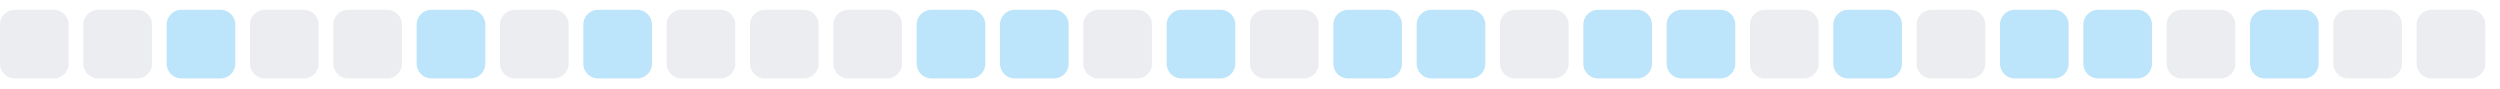
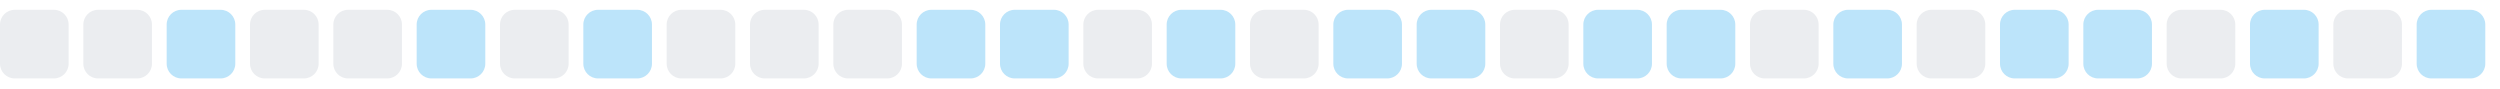
<svg xmlns="http://www.w3.org/2000/svg" width="255" height="9">
  <style>
        .level0 { fill: #ebedf0; }
        .level1 { fill: #bce4fa; }
        .level2 { fill: #75c7f7; }
        .level3 { fill: #30a9f2; }
        .level4 { fill: #008ee6; }
        @media (prefers-color-scheme: dark) {
          .level0 { fill: #161b22; }
          .level1 { fill: #0b3b5c; }
          .level2 { fill: #0a6299; }
          .level3 { fill: #008ee6; }
          .level4 { fill: #5bc4ff; }
        }
      </style>
  <rect x="0.0" y="1" width="7" height="7" rx="1.5" ry="1.5" class="level0" />
  <rect x="8.5" y="1" width="7" height="7" rx="1.5" ry="1.5" class="level0" />
  <rect x="17.0" y="1" width="7" height="7" rx="1.5" ry="1.5" class="level1" />
  <rect x="25.5" y="1" width="7" height="7" rx="1.5" ry="1.5" class="level0" />
  <rect x="34.0" y="1" width="7" height="7" rx="1.5" ry="1.5" class="level0" />
  <rect x="42.5" y="1" width="7" height="7" rx="1.5" ry="1.5" class="level1" />
  <rect x="51.0" y="1" width="7" height="7" rx="1.5" ry="1.5" class="level0" />
  <rect x="59.5" y="1" width="7" height="7" rx="1.5" ry="1.5" class="level1" />
  <rect x="68.0" y="1" width="7" height="7" rx="1.5" ry="1.5" class="level0" />
  <rect x="76.5" y="1" width="7" height="7" rx="1.5" ry="1.5" class="level0" />
  <rect x="85.0" y="1" width="7" height="7" rx="1.5" ry="1.5" class="level0" />
  <rect x="93.5" y="1" width="7" height="7" rx="1.5" ry="1.5" class="level1" />
  <rect x="102.0" y="1" width="7" height="7" rx="1.5" ry="1.5" class="level1" />
  <rect x="110.5" y="1" width="7" height="7" rx="1.5" ry="1.5" class="level0" />
  <rect x="119.0" y="1" width="7" height="7" rx="1.5" ry="1.5" class="level1" />
  <rect x="127.5" y="1" width="7" height="7" rx="1.5" ry="1.5" class="level0" />
  <rect x="136.0" y="1" width="7" height="7" rx="1.5" ry="1.5" class="level1" />
  <rect x="144.5" y="1" width="7" height="7" rx="1.5" ry="1.5" class="level1" />
  <rect x="153.0" y="1" width="7" height="7" rx="1.5" ry="1.5" class="level0" />
  <rect x="161.5" y="1" width="7" height="7" rx="1.5" ry="1.5" class="level1" />
  <rect x="170.0" y="1" width="7" height="7" rx="1.5" ry="1.5" class="level1" />
  <rect x="178.5" y="1" width="7" height="7" rx="1.5" ry="1.5" class="level0" />
  <rect x="187.0" y="1" width="7" height="7" rx="1.5" ry="1.5" class="level1" />
  <rect x="195.5" y="1" width="7" height="7" rx="1.5" ry="1.5" class="level0" />
  <rect x="204.0" y="1" width="7" height="7" rx="1.5" ry="1.5" class="level1" />
  <rect x="212.5" y="1" width="7" height="7" rx="1.5" ry="1.5" class="level1" />
  <rect x="221.0" y="1" width="7" height="7" rx="1.5" ry="1.5" class="level0" />
  <rect x="229.5" y="1" width="7" height="7" rx="1.5" ry="1.5" class="level1" />
  <rect x="238.0" y="1" width="7" height="7" rx="1.5" ry="1.5" class="level0" />
-   <rect x="246.5" y="1" width="7" height="7" rx="1.5" ry="1.5" class="level0" />
+   <rect x="246.5" y="1" width="7" height="7" rx="1.5" ry="1.5" class="level1" />
</svg>
